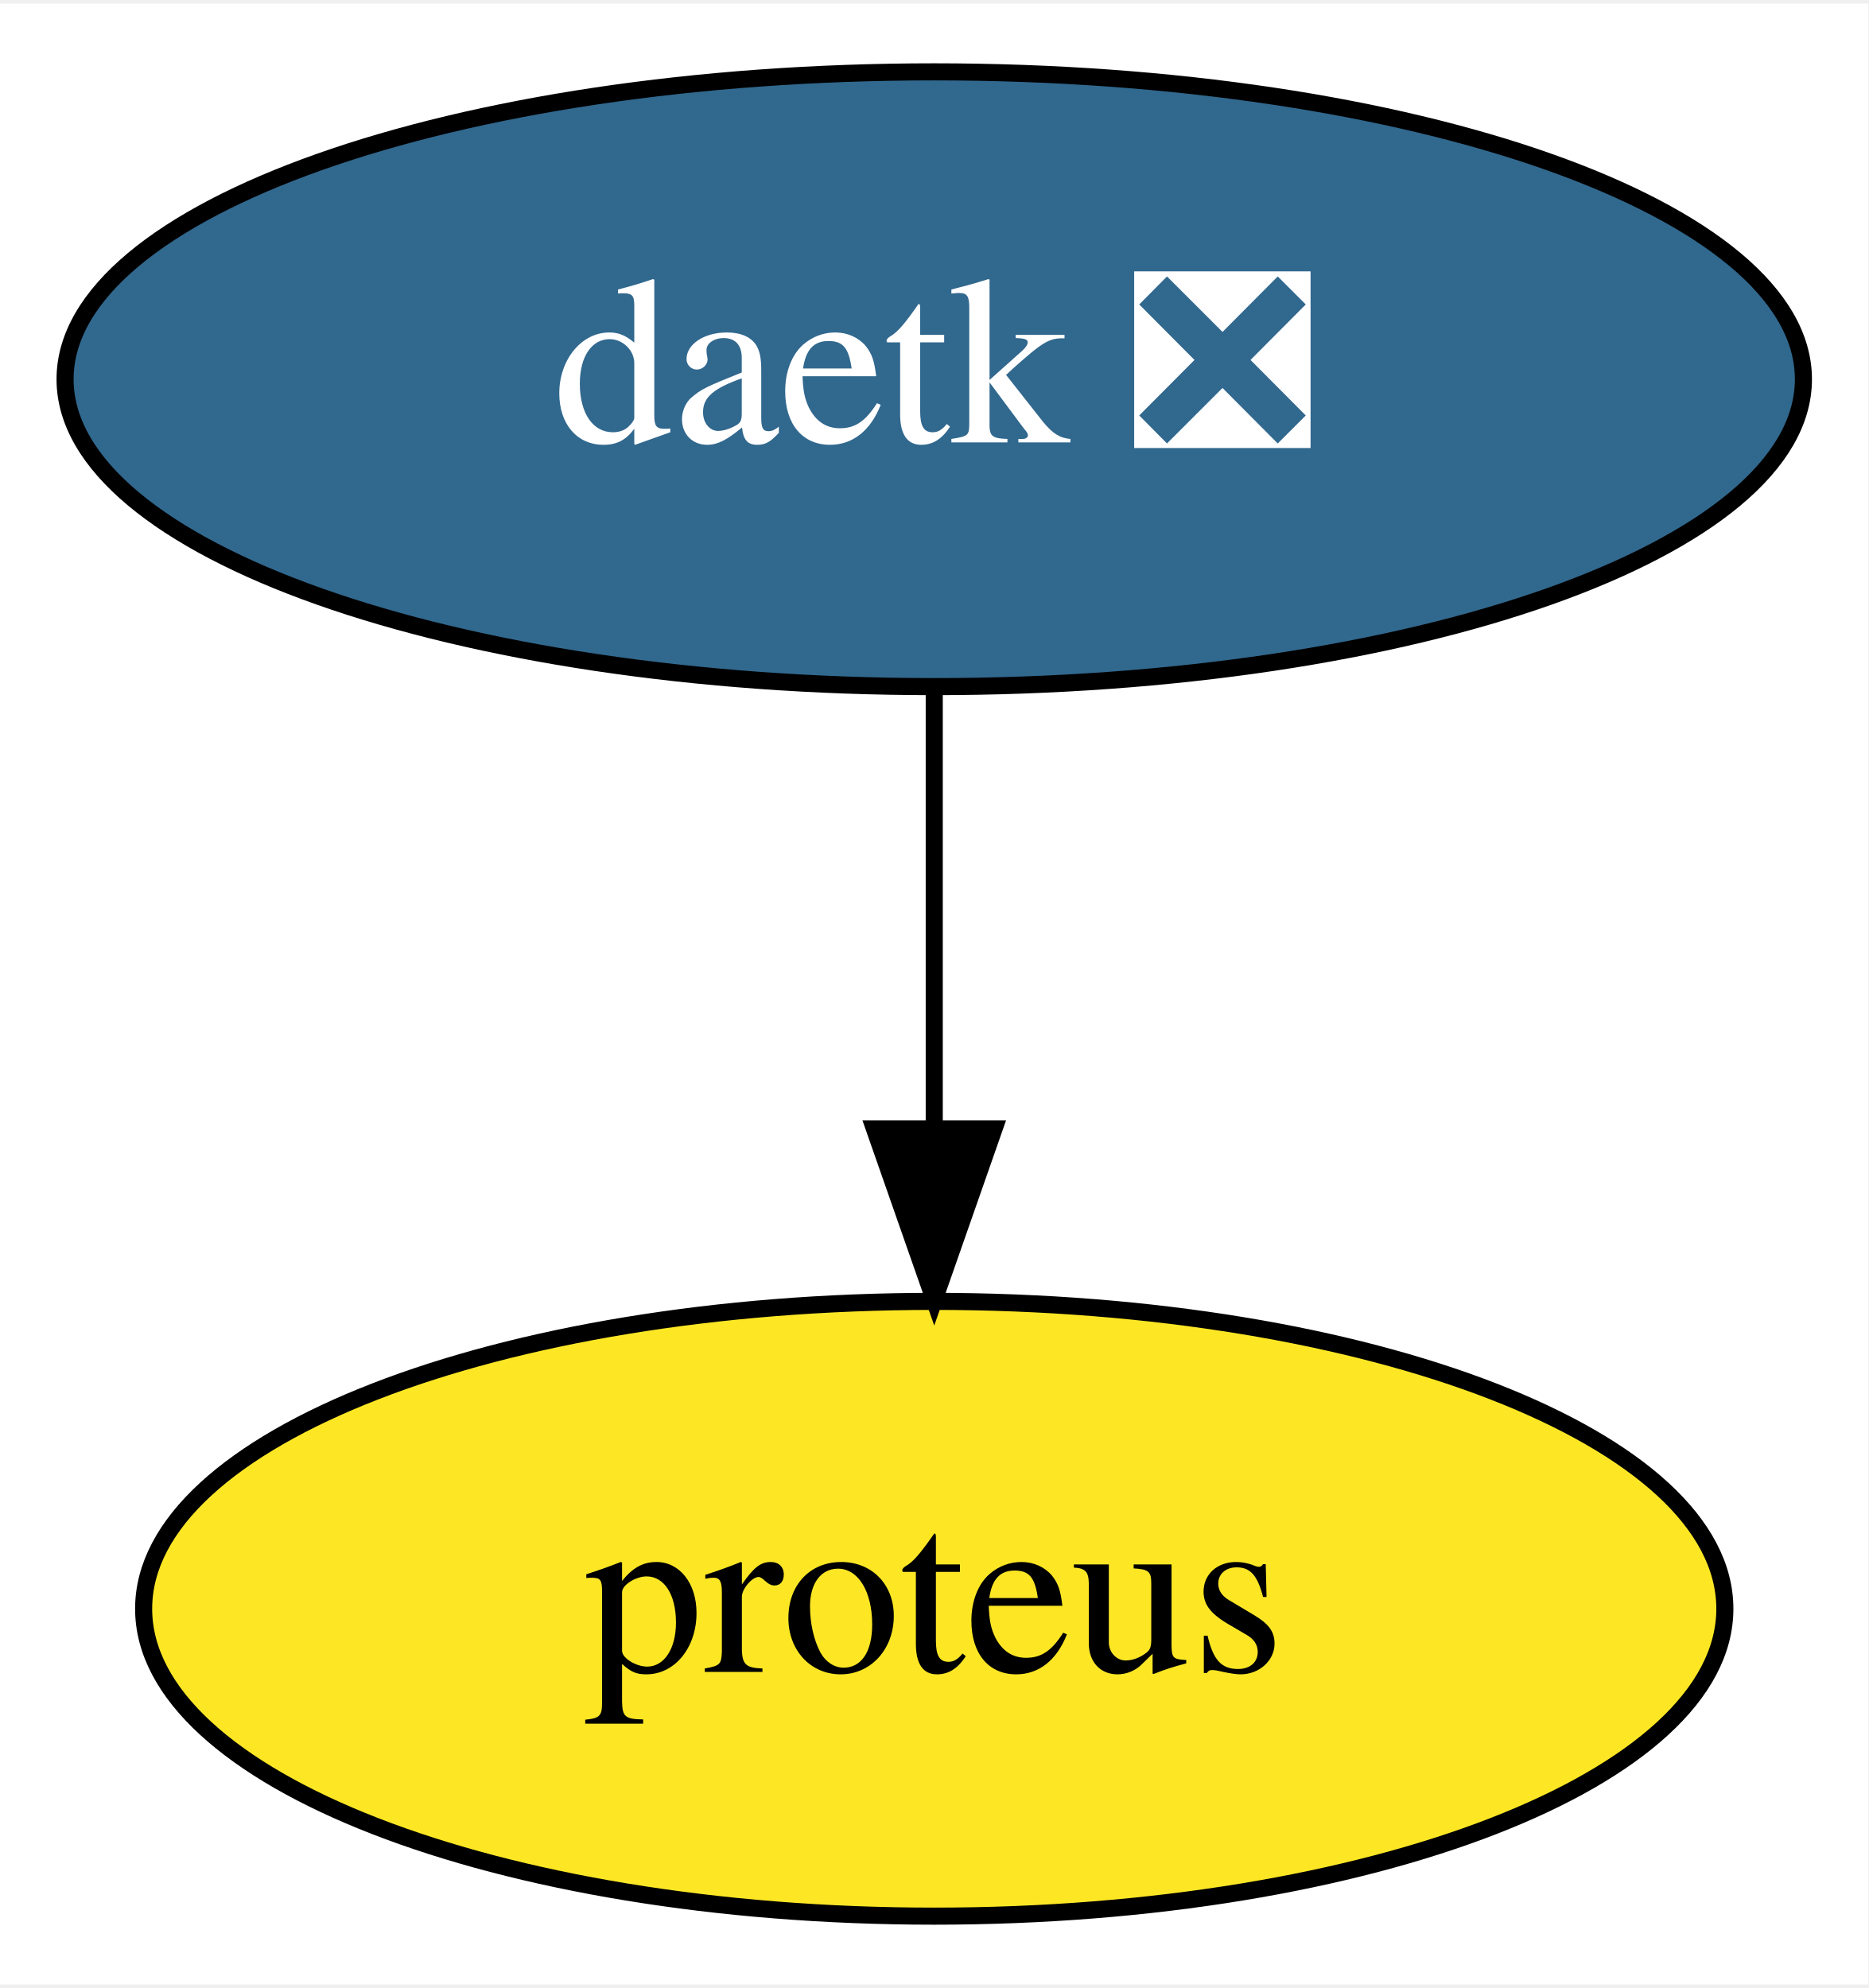
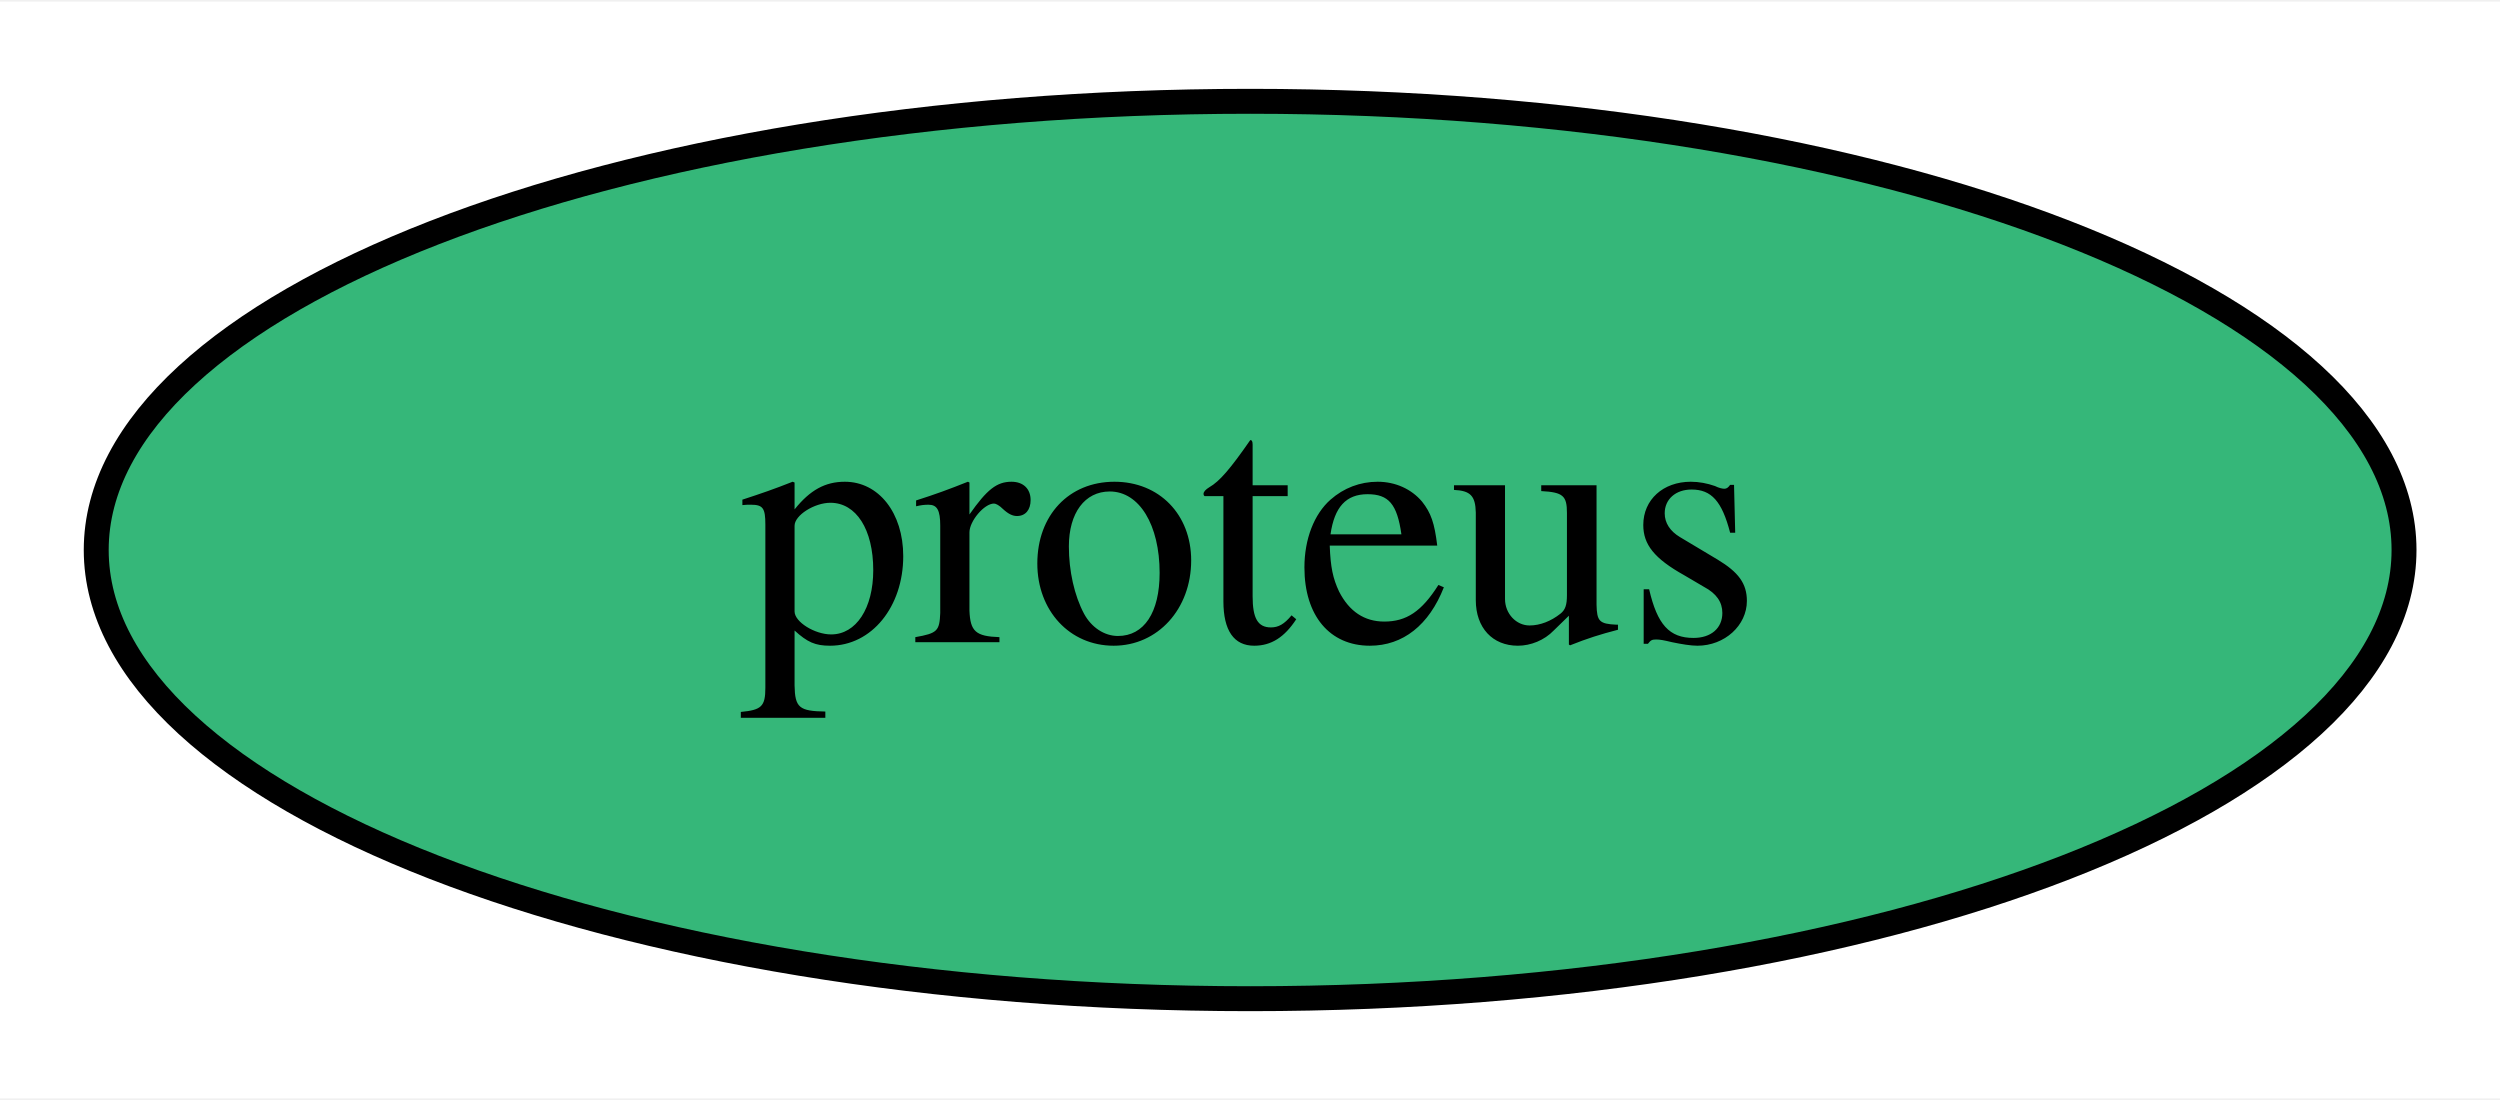
- <svg xmlns="http://www.w3.org/2000/svg" xmlns:xlink="http://www.w3.org/1999/xlink" width="109pt" height="116pt" viewBox="0.00 0.00 109.39 116.00">
-   <g id="graph0" class="graph" transform="scale(1 1) rotate(0) translate(4 112)">
-     <polygon fill="white" stroke="transparent" points="-4,4 -4,-112 105.39,-112 105.39,4 -4,4" />
+ <svg xmlns="http://www.w3.org/2000/svg" xmlns:xlink="http://www.w3.org/1999/xlink" width="100pt" height="44pt" viewBox="0.00 0.00 100.29 44.00">
+   <g id="graph0" class="graph" transform="scale(1 1) rotate(0) translate(4 40)">
+     <polygon fill="white" stroke="transparent" points="-4,4 -4,-40 96.29,-40 96.29,4 -4,4" />
    <g id="node1" class="node">
      <g id="a_node1">
-         <a xlink:href="https://github.com/conda-forge/daetk-feedstock/pull/6" xlink:title="daetk ❎">
-           <ellipse fill="#31688e" stroke="black" cx="50.7" cy="-90" rx="50.89" ry="18" />
-           <text text-anchor="middle" x="50.7" y="-86.3" font-family="Times,serif" font-size="14.00" fill="white">daetk ❎</text>
+         <a xlink:href="https://github.com/conda-forge/proteus-feedstock" xlink:title="proteus">
+           <ellipse fill="#35b779" stroke="black" cx="46.15" cy="-18" rx="46.29" ry="18" />
+           <text text-anchor="middle" x="46.15" y="-14.3" font-family="Times,serif" font-size="14.00">proteus</text>
        </a>
      </g>
    </g>
-     <g id="node2" class="node">
-       <g id="a_node2">
-         <a xlink:href="https://github.com/conda-forge/proteus-feedstock" xlink:title="proteus">
-           <ellipse fill="#fde725" stroke="black" cx="50.7" cy="-18" rx="46.29" ry="18" />
-           <text text-anchor="middle" x="50.7" y="-14.3" font-family="Times,serif" font-size="14.00">proteus</text>
-         </a>
-       </g>
-     </g>
-     <g id="edge1" class="edge">
-       <path fill="none" stroke="black" d="M50.7,-71.7C50.7,-63.98 50.7,-54.71 50.7,-46.11" />
-       <polygon fill="black" stroke="black" points="54.2,-46.1 50.7,-36.1 47.2,-46.1 54.2,-46.1" />
-     </g>
  </g>
</svg>
